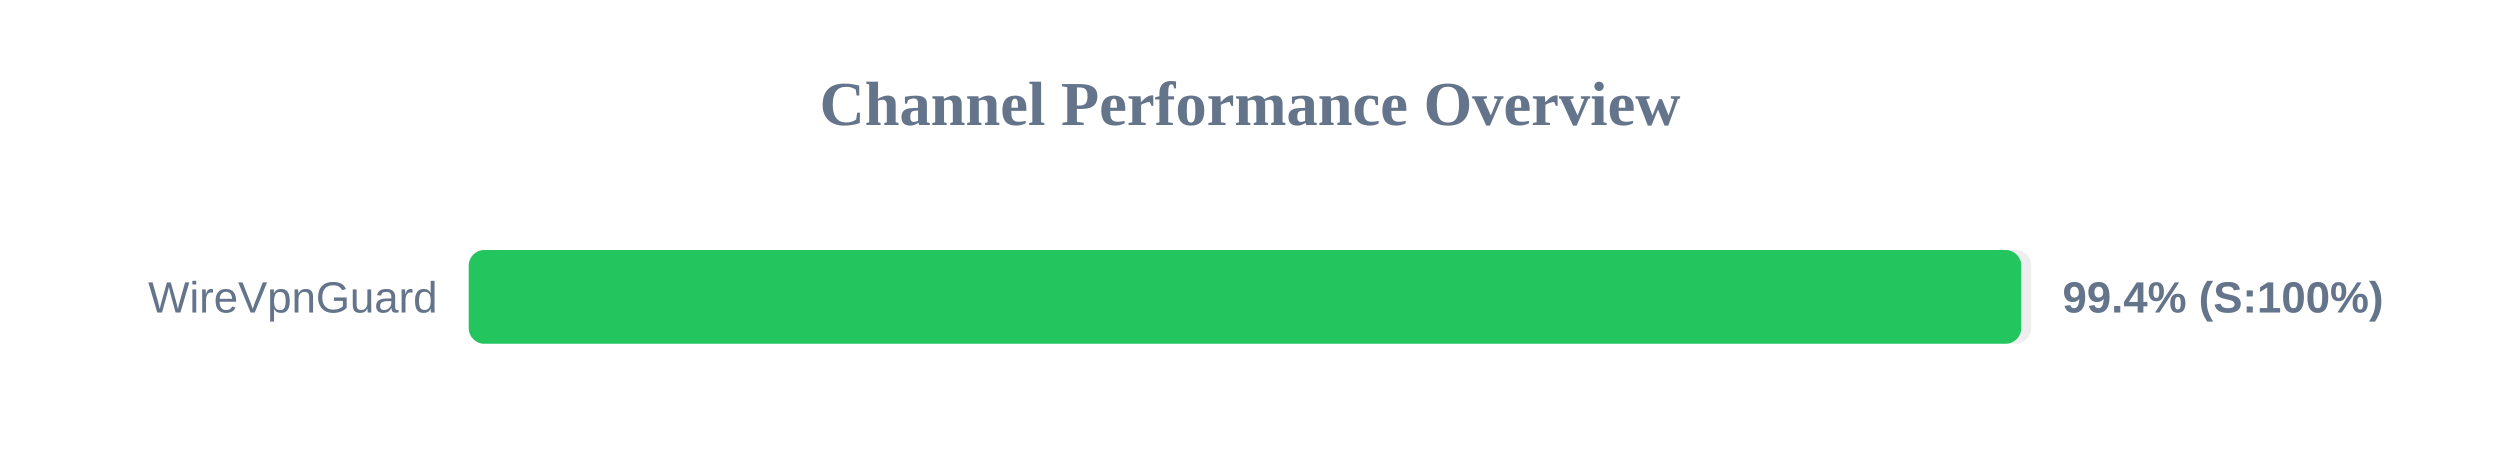
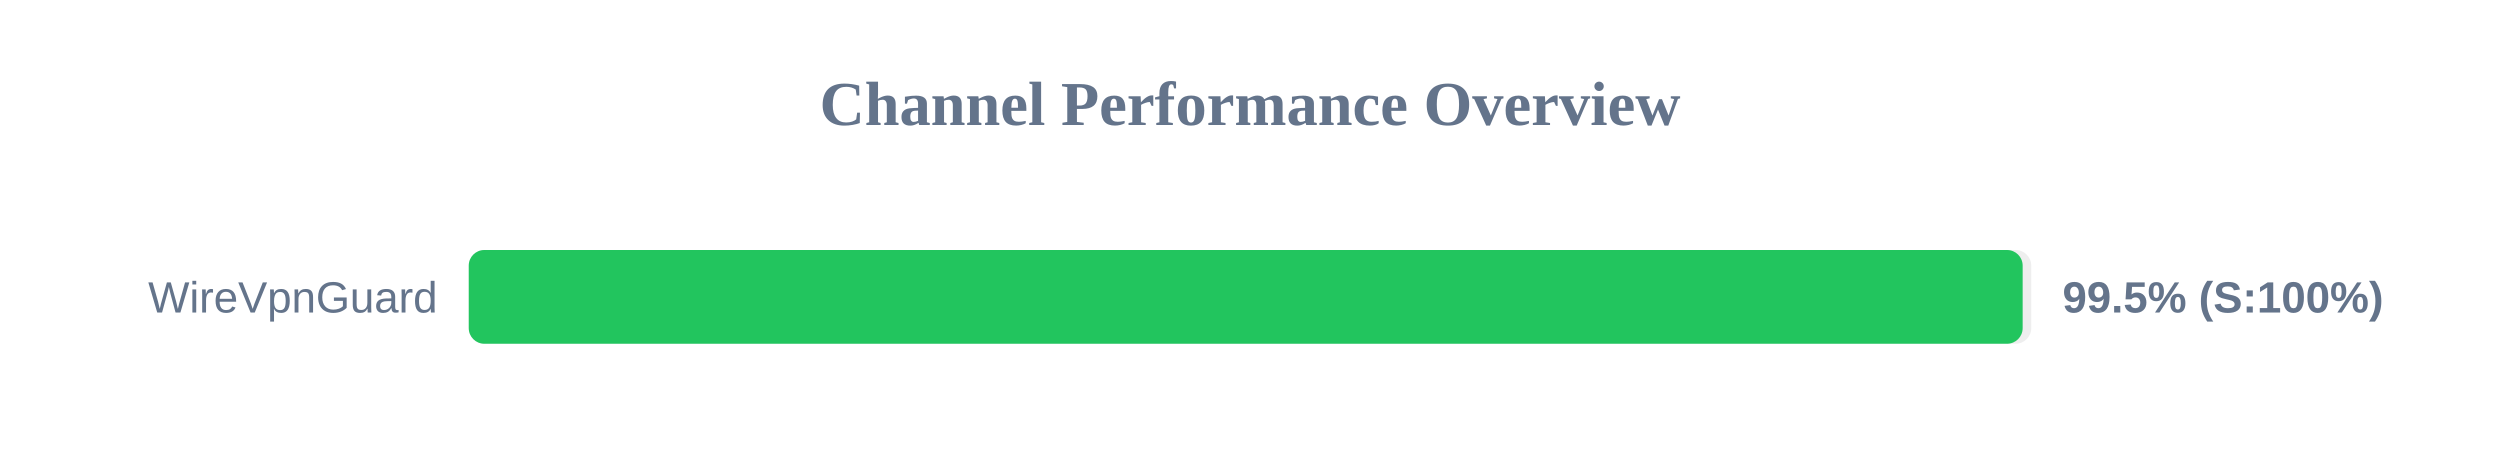
<svg xmlns="http://www.w3.org/2000/svg" width="800" height="150" version="1.1">
  <style>
        .row { font: 14px Arial; fill: #64748b; }
        .score { font: bold 14px Arial; fill: #64748b; }
    </style>
  <text x="400" y="40" text-anchor="middle" font-size="20px" font-weight="bold" fill="#64748b">Channel Performance Overview</text>
  <rect x="150" y="80" width="500" height="30" fill="#eee" rx="5" />
-   <rect x="150" y="80" width="496.8" height="30" fill="#22c55e" rx="5" />
+   <rect x="150" y="80" width="497.25" height="30" fill="#22c55e" rx="5" />
  <text x="140" y="100" text-anchor="end" class="row">WireVpnGuard</text>
-   <text x="660" y="100" text-anchor="start" class="score">99.4% (S:100%)</text>
+   <text x="660" y="100" text-anchor="start" class="score">99.5% (S:100%)</text>
</svg>
